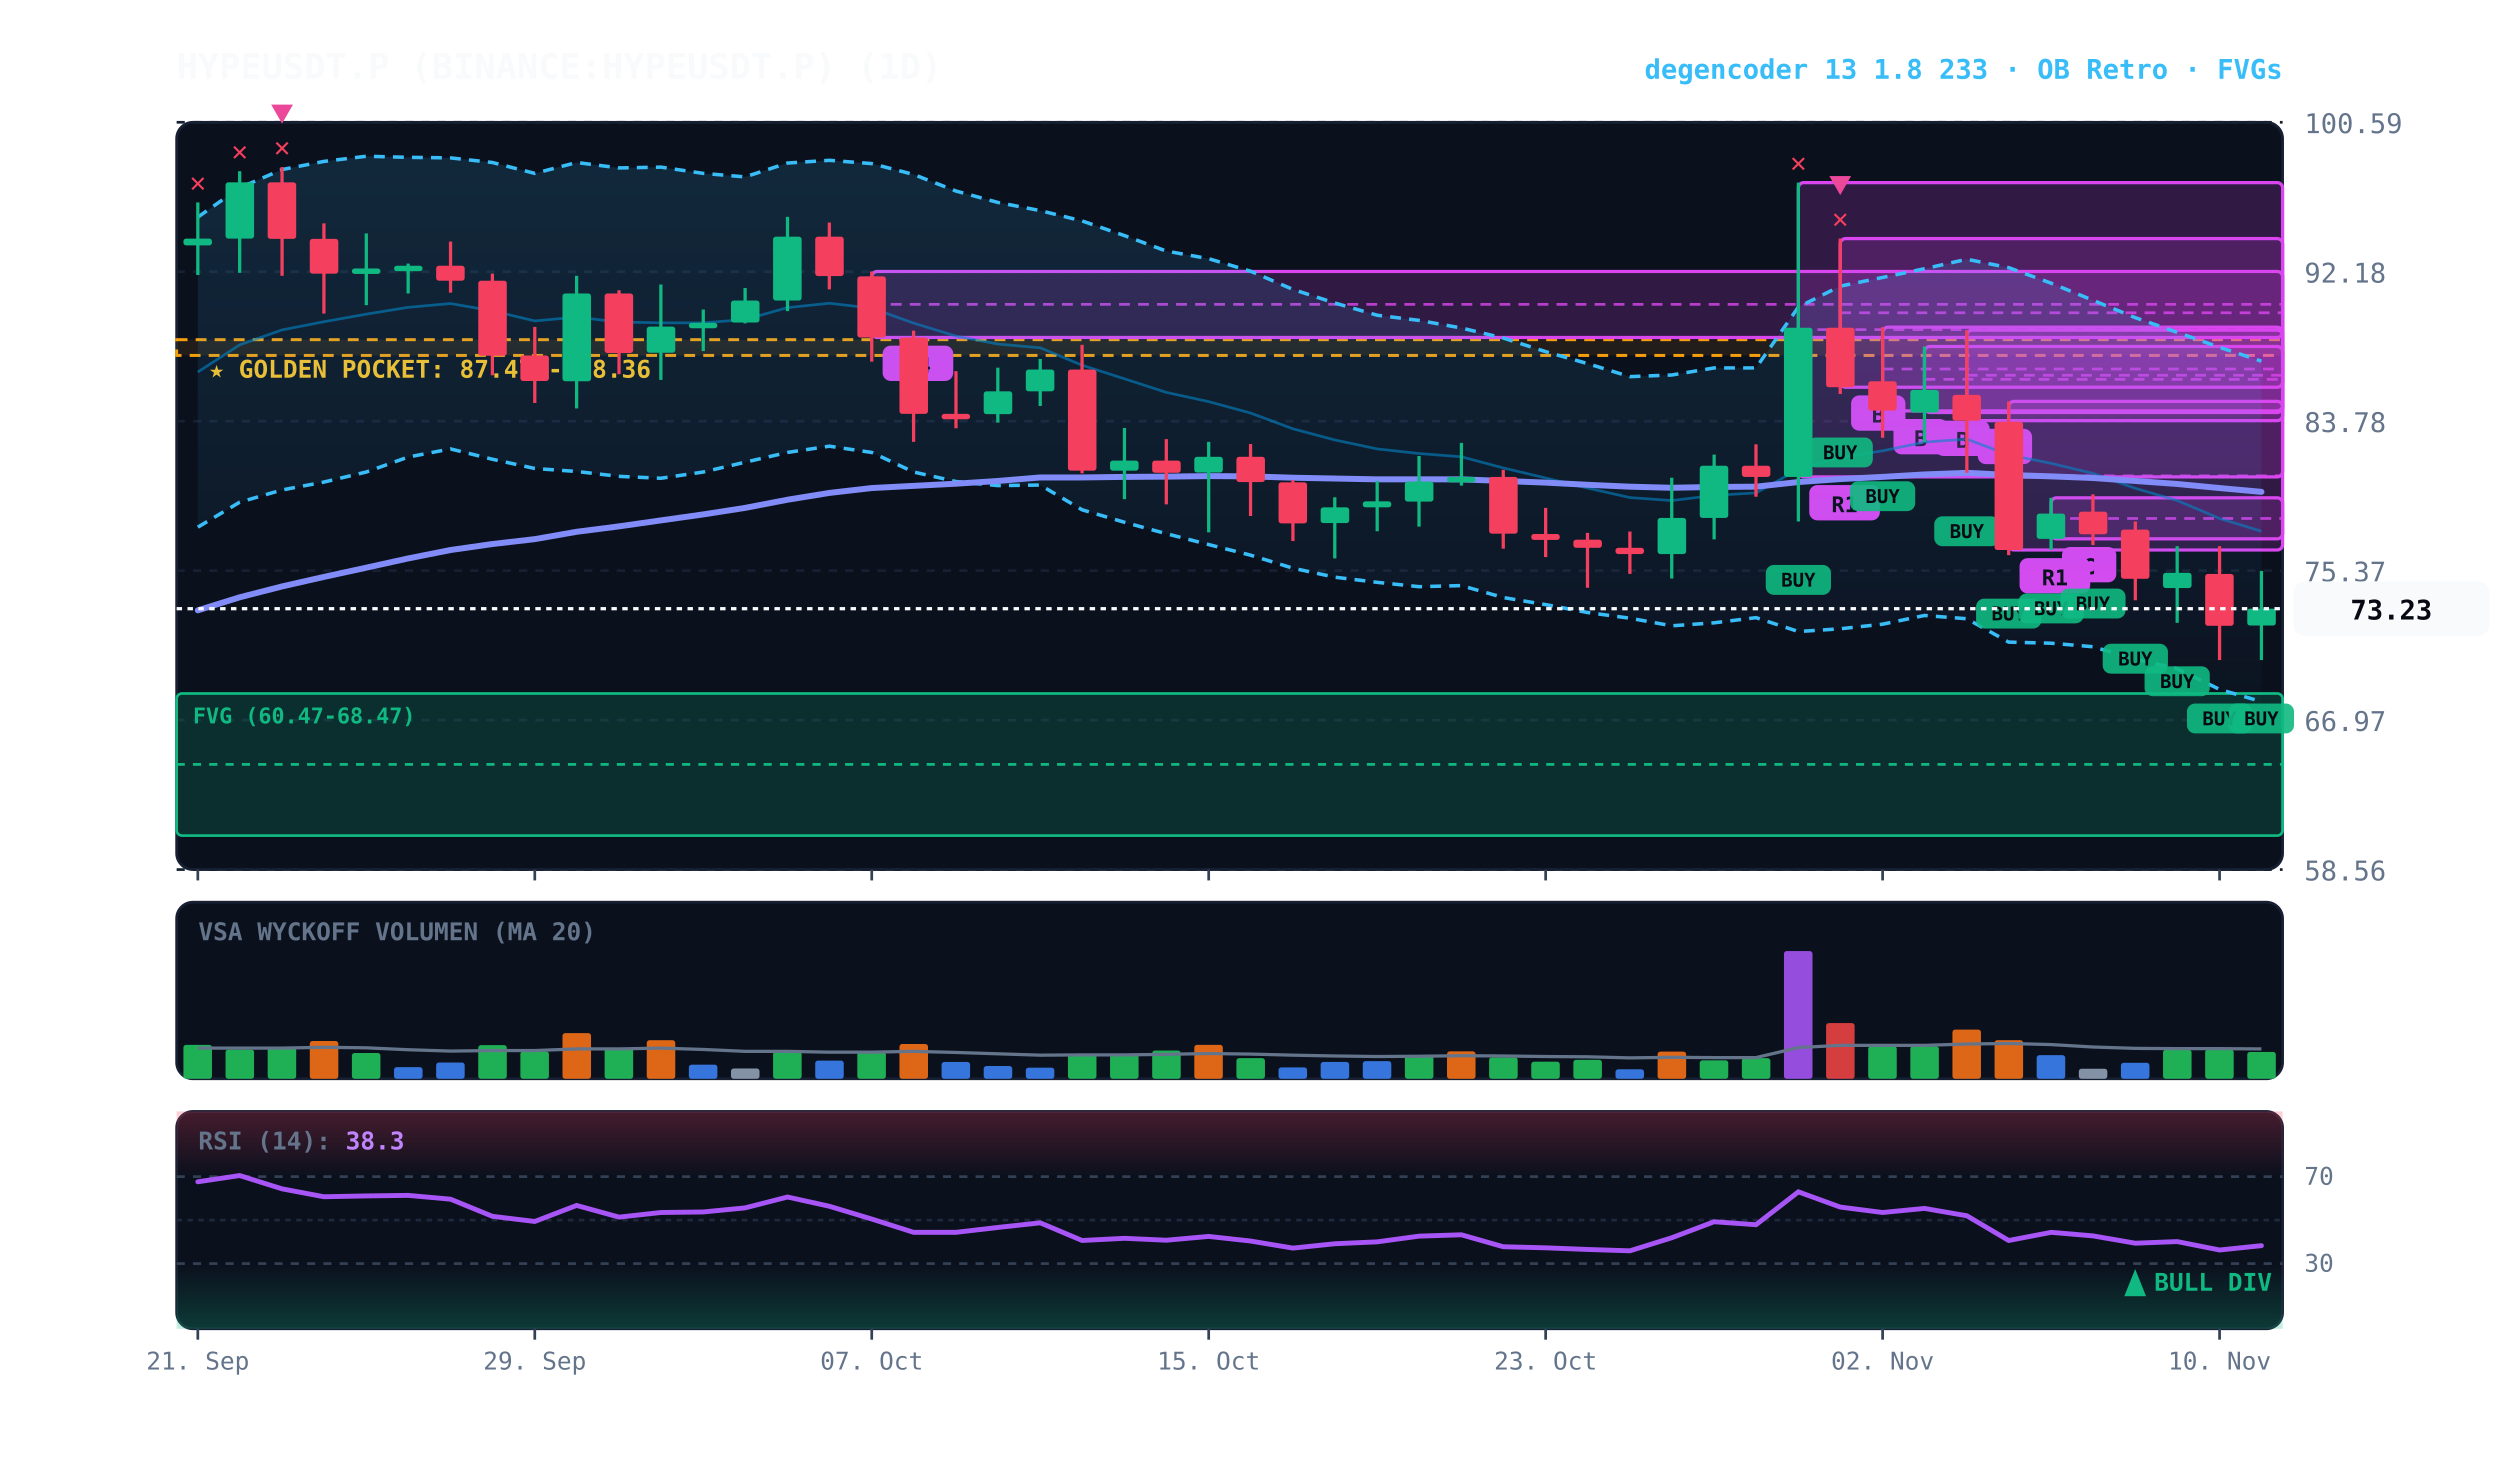
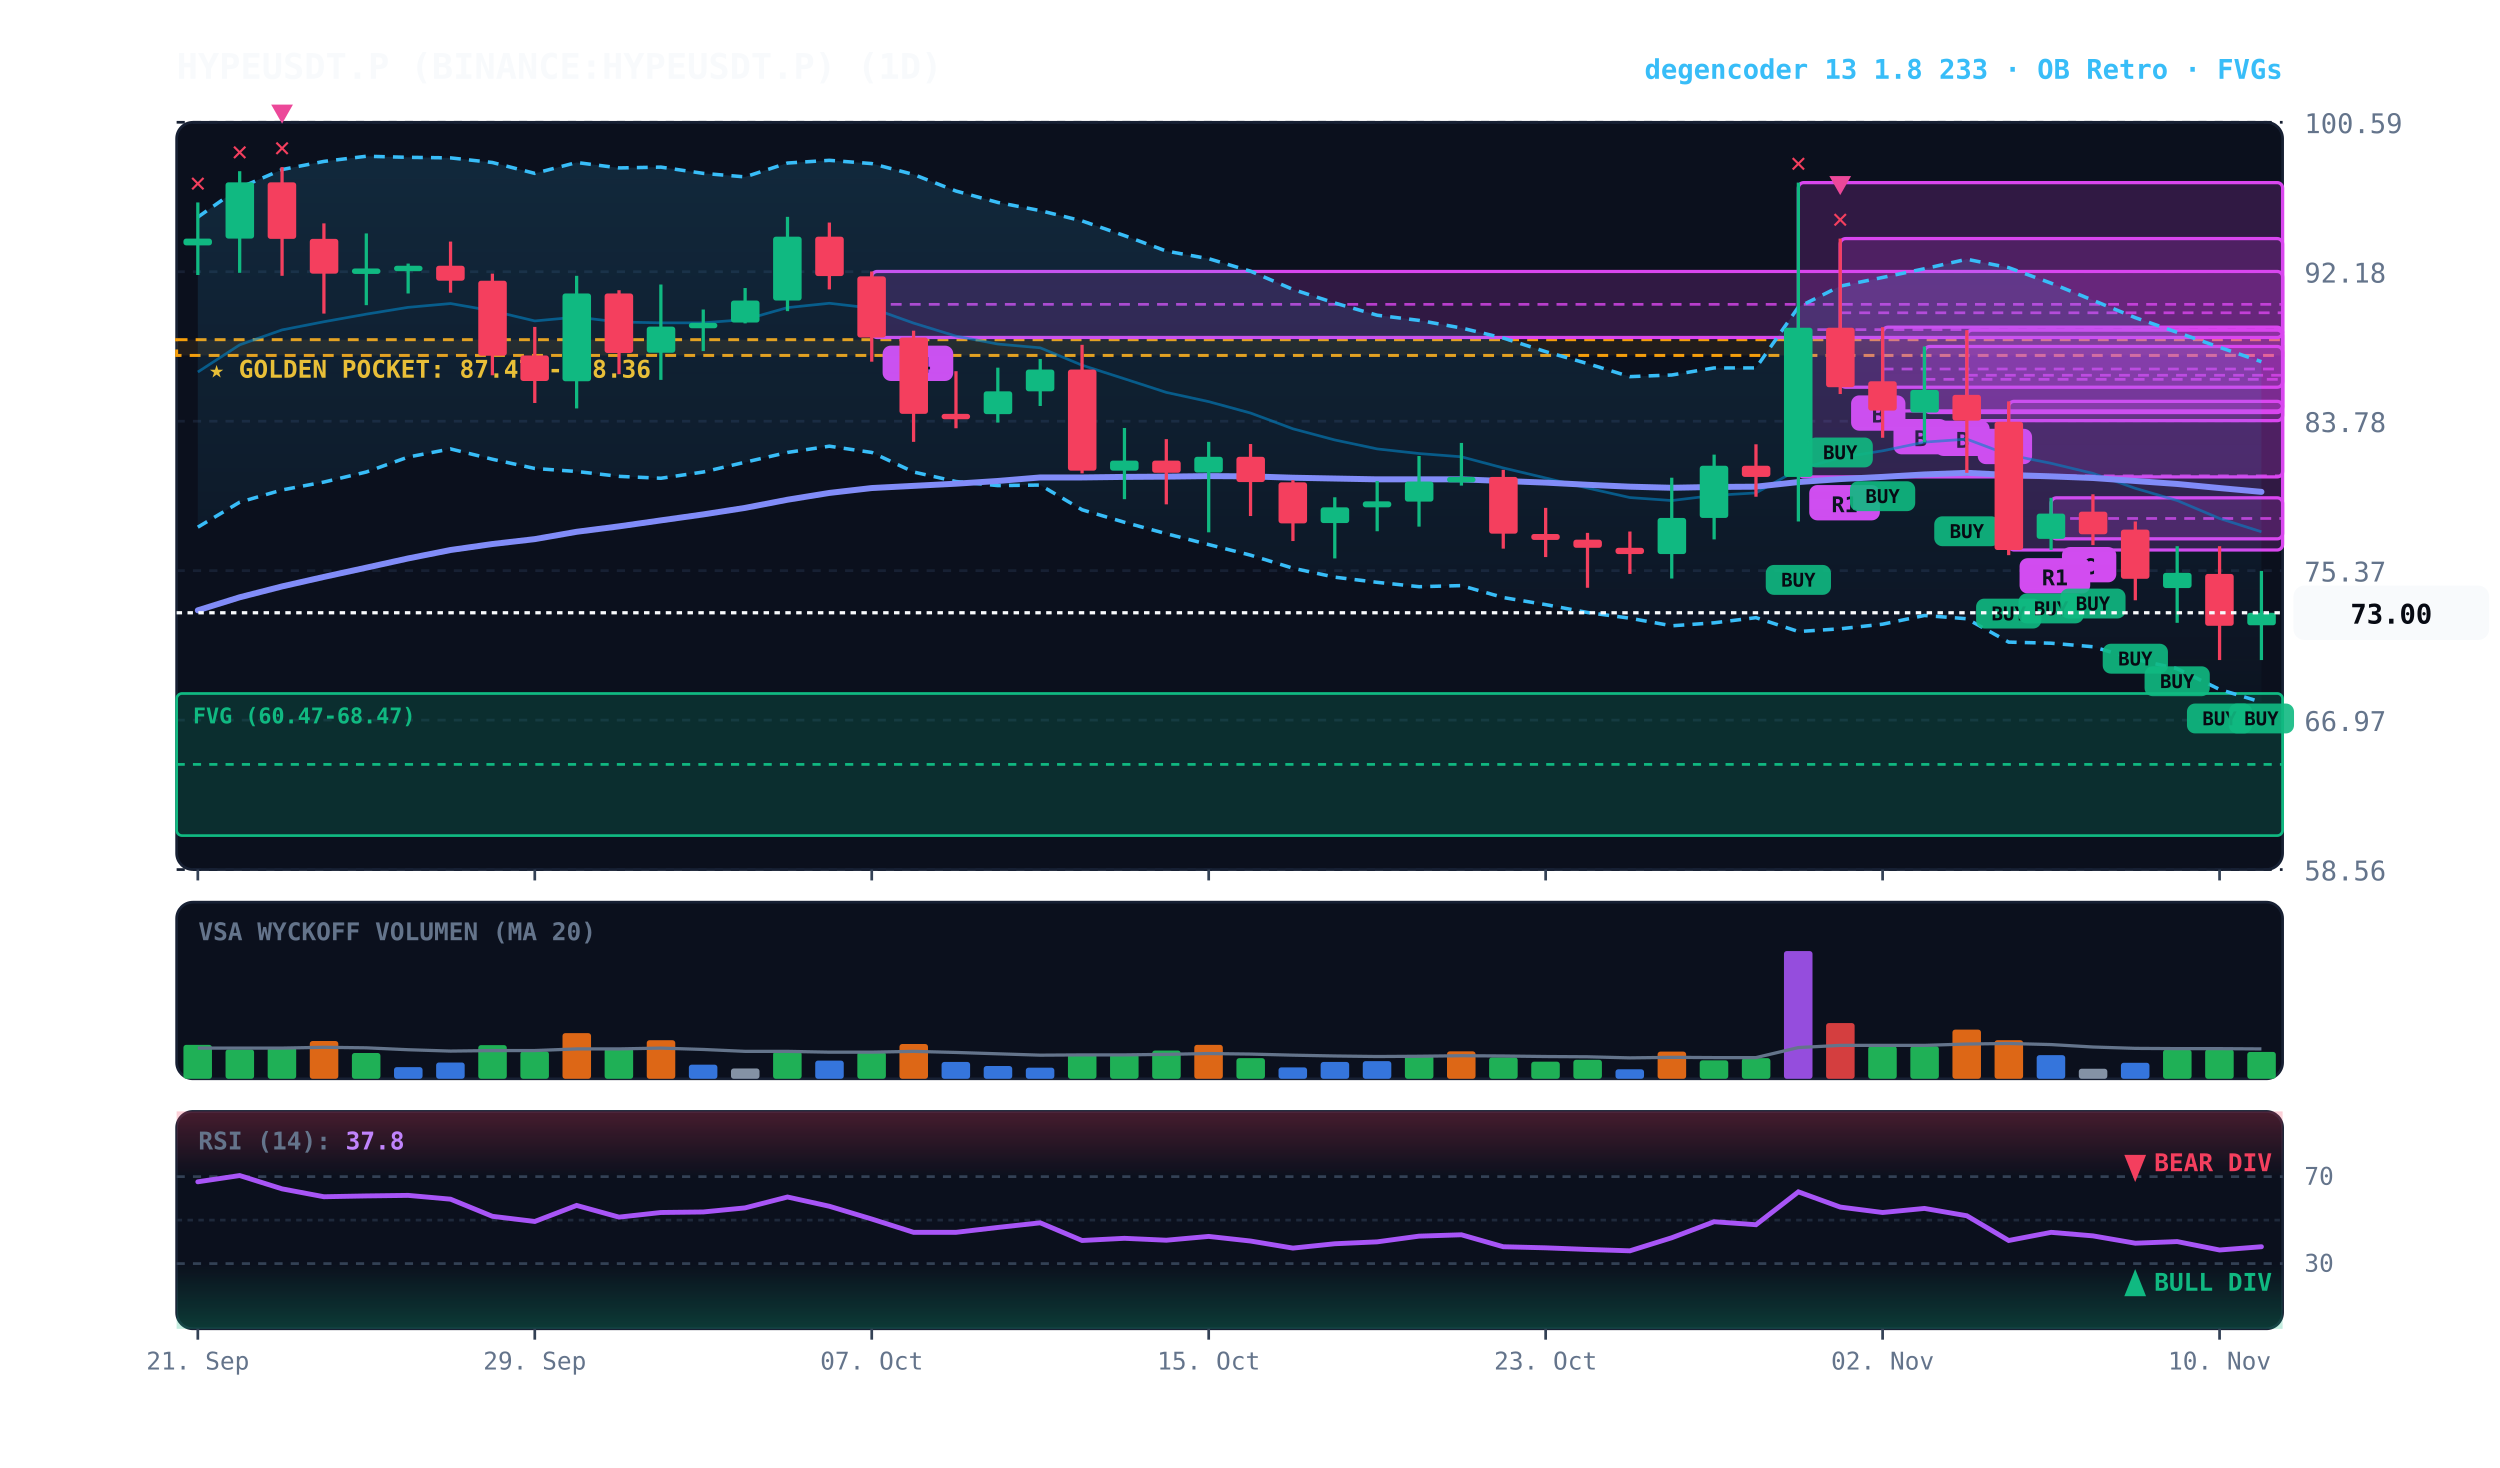
<svg xmlns="http://www.w3.org/2000/svg" viewBox="0 0 920 540" width="100%" height="100%" style="background:#070a13; font-family:'JetBrains Mono', monospace;">
  <defs>
    <linearGradient id="cloud-grad" x1="0%" y1="0%" x2="0%" y2="100%">
      <stop offset="0%" stop-color="#38bdf8" stop-opacity="0.14" />
      <stop offset="100%" stop-color="#38bdf8" stop-opacity="0.02" />
    </linearGradient>
    <linearGradient id="rsi-overbought" x1="0%" y1="0%" x2="0%" y2="100%">
      <stop offset="0%" stop-color="#f43f5e" stop-opacity="0.25" />
      <stop offset="100%" stop-color="#f43f5e" stop-opacity="0.0" />
    </linearGradient>
    <linearGradient id="rsi-oversold" x1="0%" y1="0%" x2="0%" y2="100%">
      <stop offset="0%" stop-color="#10b981" stop-opacity="0.0" />
      <stop offset="100%" stop-color="#10b981" stop-opacity="0.25" />
    </linearGradient>
  </defs>
  <rect x="65" y="45" width="775" height="275" fill="#0b101d" rx="6" stroke="#172033" stroke-width="1" />
  <rect x="65" y="332" width="775" height="65" fill="#0b101d" rx="6" stroke="#172033" stroke-width="1" />
  <rect x="65" y="409" width="775" height="80" fill="#0b101d" rx="6" stroke="#172033" stroke-width="1" />
  <line x1="65" y1="320.0" x2="840" y2="320.0" stroke="#172033" stroke-dasharray="3,3" stroke-width="1" />
  <text x="848" y="324.0" fill="#64748b" font-size="10" text-anchor="start">58.56</text>
  <line x1="65" y1="265.0" x2="840" y2="265.0" stroke="#172033" stroke-dasharray="3,3" stroke-width="1" />
  <text x="848" y="269.0" fill="#64748b" font-size="10" text-anchor="start">66.97</text>
  <line x1="65" y1="210.0" x2="840" y2="210.0" stroke="#172033" stroke-dasharray="3,3" stroke-width="1" />
  <text x="848" y="214.0" fill="#64748b" font-size="10" text-anchor="start">75.37</text>
  <line x1="65" y1="155.0" x2="840" y2="155.0" stroke="#172033" stroke-dasharray="3,3" stroke-width="1" />
  <text x="848" y="159.0" fill="#64748b" font-size="10" text-anchor="start">83.78</text>
  <line x1="65" y1="100.0" x2="840" y2="100.0" stroke="#172033" stroke-dasharray="3,3" stroke-width="1" />
  <text x="848" y="104.0" fill="#64748b" font-size="10" text-anchor="start">92.18</text>
  <line x1="65" y1="45.0" x2="840" y2="45.0" stroke="#172033" stroke-dasharray="3,3" stroke-width="1" />
  <text x="848" y="49.0" fill="#64748b" font-size="10" text-anchor="start">100.59</text>
  <rect x="65" y="125.0" width="775" height="5.8" fill="rgba(245, 158, 11, 0.10)" stroke="#f59e0b" stroke-dasharray="4,3" stroke-width="1.1" />
  <text x="77" y="139.0" fill="#fbbf24" font-size="9" font-weight="bold">★ GOLDEN POCKET: 87.47 - 88.36</text>
  <rect x="65.0" y="255.2" width="775.0" height="52.3" fill="rgba(16, 185, 129, 0.18)" stroke="#10b981" stroke-width="1" rx="2" />
  <line x1="65.0" y1="281.3" x2="840" y2="281.3" stroke="#10b981" stroke-dasharray="3,3" stroke-width="1" />
  <text x="71.0" y="266.2" fill="#10b981" font-size="8" font-weight="bold">FVG (60.47-68.47)</text>
  <rect x="754.8" y="183.2" width="85.2" height="15.1" fill="rgba(217, 70, 239, 0.18)" stroke="#d946ef" stroke-width="1.2" rx="2" />
  <line x1="754.8" y1="190.8" x2="840" y2="190.8" stroke="#d946ef" stroke-dasharray="4,3" stroke-width="1.0" opacity="0.8" />
  <rect x="758.8" y="201.3" width="20" height="13" fill="#d946ef" rx="3" />
  <text x="768.8" y="211.3" fill="#070a13" font-size="8" font-weight="bold" text-anchor="middle">C</text>
  <rect x="739.2" y="147.7" width="100.8" height="54.7" fill="rgba(217, 70, 239, 0.18)" stroke="#d946ef" stroke-width="1.2" rx="2" />
  <line x1="739.2" y1="175.1" x2="840" y2="175.1" stroke="#d946ef" stroke-dasharray="4,3" stroke-width="1.0" opacity="0.8" />
  <rect x="743.2" y="205.4" width="26" height="13" fill="#d946ef" rx="3" />
  <text x="756.2" y="215.4" fill="#070a13" font-size="8" font-weight="bold" text-anchor="middle">R1</text>
  <rect x="723.8" y="121.5" width="116.2" height="33.3" fill="rgba(217, 70, 239, 0.18)" stroke="#d946ef" stroke-width="1.2" rx="2" />
  <line x1="723.8" y1="138.1" x2="840" y2="138.1" stroke="#d946ef" stroke-dasharray="4,3" stroke-width="1.0" opacity="0.8" />
  <rect x="727.8" y="157.8" width="20" height="13" fill="#d946ef" rx="3" />
  <text x="737.8" y="167.8" fill="#070a13" font-size="8" font-weight="bold" text-anchor="middle">A</text>
  <rect x="708.2" y="127.5" width="131.8" height="24.3" fill="rgba(217, 70, 239, 0.18)" stroke="#d946ef" stroke-width="1.2" rx="2" />
  <line x1="708.2" y1="139.6" x2="840" y2="139.6" stroke="#d946ef" stroke-dasharray="4,3" stroke-width="1.0" opacity="0.8" />
  <rect x="712.2" y="154.8" width="20" height="13" fill="#d946ef" rx="3" />
  <text x="722.2" y="164.8" fill="#070a13" font-size="8" font-weight="bold" text-anchor="middle">B</text>
  <rect x="692.8" y="120.4" width="147.2" height="30.8" fill="rgba(217, 70, 239, 0.18)" stroke="#d946ef" stroke-width="1.2" rx="2" />
  <line x1="692.8" y1="135.8" x2="840" y2="135.8" stroke="#d946ef" stroke-dasharray="4,3" stroke-width="1.0" opacity="0.8" />
  <rect x="696.8" y="154.2" width="20" height="13" fill="#d946ef" rx="3" />
  <text x="706.8" y="164.2" fill="#070a13" font-size="8" font-weight="bold" text-anchor="middle">B</text>
  <rect x="677.2" y="87.8" width="162.8" height="54.7" fill="rgba(217, 70, 239, 0.18)" stroke="#d946ef" stroke-width="1.2" rx="2" />
  <line x1="677.2" y1="115.1" x2="840" y2="115.1" stroke="#d946ef" stroke-dasharray="4,3" stroke-width="1.0" opacity="0.8" />
  <rect x="681.2" y="145.5" width="20" height="13" fill="#d946ef" rx="3" />
  <text x="691.2" y="155.5" fill="#070a13" font-size="8" font-weight="bold" text-anchor="middle">B</text>
  <rect x="661.8" y="67.2" width="178.2" height="108.3" fill="rgba(217, 70, 239, 0.18)" stroke="#d946ef" stroke-width="1.2" rx="2" />
  <line x1="661.8" y1="121.3" x2="840" y2="121.3" stroke="#d946ef" stroke-dasharray="4,3" stroke-width="1.0" opacity="0.8" />
  <rect x="665.8" y="178.5" width="26" height="13" fill="#d946ef" rx="3" />
  <text x="678.8" y="188.5" fill="#070a13" font-size="8" font-weight="bold" text-anchor="middle">R1</text>
  <rect x="320.8" y="99.9" width="519.2" height="24.3" fill="rgba(217, 70, 239, 0.18)" stroke="#d946ef" stroke-width="1.2" rx="2" />
  <line x1="320.8" y1="112.0" x2="840" y2="112.0" stroke="#d946ef" stroke-dasharray="4,3" stroke-width="1.0" opacity="0.8" />
  <rect x="324.8" y="127.2" width="26" height="13" fill="#d946ef" rx="3" />
  <text x="337.8" y="137.2" fill="#070a13" font-size="8" font-weight="bold" text-anchor="middle">R4</text>
-   <polygon points="72.8,79.9 88.2,69.1 103.8,62.4 119.2,59.4 134.8,57.5 150.2,57.9 165.8,58.1 181.2,59.8 196.8,63.8 212.2,59.8 227.8,61.8 243.2,61.5 258.8,63.8 274.2,65.1 289.8,60.0 305.2,59.0 320.8,60.2 336.2,64.2 351.8,70.3 367.2,74.5 382.8,77.5 398.2,81.3 413.8,86.7 429.2,92.4 444.8,95.2 460.2,99.8 475.8,106.5 491.2,111.5 506.8,116.0 522.2,117.9 537.8,120.7 553.2,124.4 568.8,129.4 584.2,133.8 599.8,138.6 615.2,138.0 630.8,135.4 646.2,135.4 661.8,113.0 677.2,105.3 692.8,102.1 708.2,98.9 723.8,95.4 739.2,98.5 754.8,104.2 770.2,110.5 785.8,116.9 801.2,122.3 816.8,127.8 832.2,132.9 832.2,258.2 816.8,253.7 801.2,246.1 785.8,242.6 770.2,238.0 754.8,236.7 739.2,236.3 723.8,227.7 708.2,226.5 692.8,229.7 677.2,231.4 661.8,232.4 646.2,227.3 630.8,229.2 615.2,230.3 599.8,227.5 584.2,225.4 568.8,222.5 553.2,219.9 537.8,215.5 522.2,215.9 506.8,214.3 491.2,212.4 475.8,209.1 460.2,204.3 444.8,200.4 429.2,196.4 413.8,192.2 398.2,187.6 382.8,178.5 367.2,178.7 351.8,177.2 336.2,173.7 320.8,166.5 305.2,164.2 289.8,166.5 274.2,170.1 258.8,173.7 243.2,176.0 227.8,175.3 212.2,173.5 196.8,172.4 181.2,169.0 165.8,165.2 150.2,168.2 134.8,173.7 119.2,177.4 103.8,180.3 88.2,184.8 72.8,194.0" fill="url(#cloud-grad)" />
-   <polyline points="72.8,79.9 88.2,69.1 103.8,62.4 119.2,59.4 134.8,57.5 150.2,57.9 165.8,58.1 181.2,59.8 196.8,63.8 212.2,59.8 227.8,61.8 243.2,61.5 258.8,63.8 274.2,65.1 289.8,60.0 305.2,59.0 320.8,60.2 336.2,64.2 351.8,70.3 367.2,74.5 382.8,77.5 398.2,81.3 413.8,86.7 429.2,92.4 444.8,95.2 460.2,99.8 475.8,106.5 491.2,111.5 506.8,116.0 522.2,117.9 537.8,120.7 553.2,124.4 568.8,129.4 584.2,133.8 599.8,138.6 615.2,138.0 630.8,135.4 646.2,135.4 661.8,113.0 677.2,105.3 692.8,102.1 708.2,98.9 723.8,95.4 739.2,98.5 754.8,104.2 770.2,110.5 785.8,116.9 801.2,122.3 816.8,127.8 832.2,132.9" fill="none" stroke="#38bdf8" stroke-width="1.3" stroke-dasharray="4,3" />
-   <polyline points="72.8,194.0 88.2,184.8 103.8,180.3 119.2,177.4 134.8,173.7 150.2,168.2 165.8,165.2 181.2,169.0 196.8,172.4 212.2,173.5 227.8,175.3 243.2,176.0 258.8,173.7 274.2,170.1 289.8,166.5 305.2,164.2 320.8,166.5 336.2,173.7 351.8,177.2 367.2,178.7 382.8,178.5 398.2,187.6 413.8,192.2 429.2,196.4 444.8,200.4 460.2,204.3 475.8,209.1 491.2,212.4 506.8,214.3 522.2,215.9 537.8,215.5 553.2,219.9 568.8,222.5 584.2,225.4 599.8,227.5 615.2,230.3 630.8,229.2 646.2,227.3 661.8,232.4 677.2,231.4 692.8,229.7 708.2,226.5 723.8,227.7 739.2,236.3 754.8,236.7 770.2,238.0 785.8,242.6 801.2,246.1 816.8,253.7 832.2,258.2" fill="none" stroke="#38bdf8" stroke-width="1.3" stroke-dasharray="4,3" />
-   <polyline points="72.8,136.9 88.2,126.9 103.8,121.4 119.2,118.4 134.8,115.6 150.2,113.1 165.8,111.7 181.2,114.4 196.8,118.1 212.2,116.7 227.8,118.5 243.2,118.8 258.8,118.8 274.2,117.6 289.8,113.2 305.2,111.6 320.8,113.4 336.2,118.9 351.8,123.7 367.2,126.6 382.8,128.0 398.2,134.4 413.8,139.4 429.2,144.4 444.8,147.8 460.2,152.0 475.8,157.8 491.2,161.9 506.8,165.2 522.2,166.9 537.8,168.1 553.2,172.2 568.8,175.9 584.2,179.6 599.8,183.1 615.2,184.2 630.8,182.3 646.2,181.4 661.8,172.7 677.2,168.4 692.8,165.9 708.2,162.7 723.8,161.6 739.2,167.4 754.8,170.5 770.2,174.2 785.8,179.7 801.2,184.2 816.8,190.8 832.2,195.5" fill="none" stroke="#0284c7" stroke-width="1.0" stroke-opacity="0.6" />
+   <polygon points="72.8,79.9 88.2,69.1 103.8,62.4 119.2,59.4 134.8,57.5 150.2,57.9 165.8,58.1 181.2,59.8 196.8,63.8 212.2,59.8 227.8,61.8 243.2,61.5 258.8,63.8 274.2,65.1 289.8,60.0 305.2,59.0 320.8,60.2 336.2,64.2 351.8,70.3 367.2,74.5 382.8,77.5 398.2,81.3 413.8,86.7 429.2,92.4 444.8,95.2 460.2,99.8 475.8,106.5 491.2,111.5 506.8,116.0 522.2,117.9 537.8,120.7 553.2,124.4 568.8,129.4 584.2,133.8 599.8,138.6 615.2,138.0 630.8,135.4 646.2,135.4 661.8,113.0 677.2,105.3 692.8,102.1 708.2,98.9 723.8,95.4 739.2,98.5 754.8,104.2 770.2,110.5 785.8,116.9 801.2,122.3 816.8,127.8 832.2,133.1 832.2,258.4 816.8,253.7 801.2,246.1 785.8,242.6 770.2,238.0 754.8,236.7 739.2,236.3 723.8,227.7 708.2,226.5 692.8,229.7 677.2,231.4 661.8,232.4 646.2,227.3 630.8,229.2 615.2,230.3 599.8,227.5 584.2,225.4 568.8,222.5 553.2,219.9 537.8,215.5 522.2,215.9 506.8,214.3 491.2,212.4 475.8,209.1 460.2,204.3 444.8,200.4 429.2,196.4 413.8,192.2 398.2,187.6 382.8,178.5 367.2,178.7 351.8,177.2 336.2,173.7 320.8,166.5 305.2,164.2 289.8,166.5 274.2,170.1 258.8,173.7 243.2,176.0 227.8,175.3 212.2,173.5 196.8,172.4 181.2,169.0 165.8,165.2 150.2,168.2 134.8,173.7 119.2,177.4 103.8,180.3 88.2,184.8 72.8,194.0" fill="url(#cloud-grad)" />
+   <polyline points="72.8,79.9 88.2,69.1 103.8,62.4 119.2,59.4 134.8,57.5 150.2,57.9 165.8,58.1 181.2,59.8 196.8,63.8 212.2,59.8 227.8,61.8 243.2,61.5 258.8,63.8 274.2,65.1 289.8,60.0 305.2,59.0 320.8,60.2 336.2,64.2 351.8,70.3 367.2,74.5 382.8,77.5 398.2,81.3 413.8,86.7 429.2,92.4 444.8,95.2 460.2,99.8 475.8,106.5 491.2,111.5 506.8,116.0 522.2,117.9 537.8,120.7 553.2,124.4 568.8,129.4 584.2,133.8 599.8,138.6 615.2,138.0 630.8,135.4 646.2,135.4 661.8,113.0 677.2,105.3 692.8,102.1 708.2,98.9 723.8,95.4 739.2,98.5 754.8,104.2 770.2,110.5 785.8,116.9 801.2,122.3 816.8,127.8 832.2,133.1" fill="none" stroke="#38bdf8" stroke-width="1.3" stroke-dasharray="4,3" />
+   <polyline points="72.8,194.0 88.2,184.8 103.8,180.3 119.2,177.4 134.8,173.7 150.2,168.2 165.8,165.2 181.2,169.0 196.8,172.4 212.2,173.5 227.8,175.3 243.2,176.0 258.8,173.7 274.2,170.1 289.8,166.5 305.2,164.2 320.8,166.5 336.2,173.7 351.8,177.2 367.2,178.7 382.8,178.5 398.2,187.6 413.8,192.2 429.2,196.4 444.8,200.4 460.2,204.3 475.8,209.1 491.2,212.4 506.8,214.3 522.2,215.9 537.8,215.5 553.2,219.9 568.8,222.5 584.2,225.4 599.8,227.5 615.2,230.3 630.8,229.2 646.2,227.3 661.8,232.4 677.2,231.4 692.8,229.7 708.2,226.5 723.8,227.7 739.2,236.3 754.8,236.7 770.2,238.0 785.8,242.6 801.2,246.1 816.8,253.7 832.2,258.4" fill="none" stroke="#38bdf8" stroke-width="1.3" stroke-dasharray="4,3" />
+   <polyline points="72.8,136.9 88.2,126.9 103.8,121.4 119.2,118.4 134.8,115.6 150.2,113.1 165.8,111.7 181.2,114.4 196.8,118.1 212.2,116.7 227.8,118.5 243.2,118.8 258.8,118.8 274.2,117.6 289.8,113.2 305.2,111.6 320.8,113.4 336.2,118.9 351.8,123.7 367.2,126.6 382.8,128.0 398.2,134.4 413.8,139.4 429.2,144.4 444.8,147.8 460.2,152.0 475.8,157.8 491.2,161.9 506.8,165.2 522.2,166.9 537.8,168.1 553.2,172.2 568.8,175.9 584.2,179.6 599.8,183.1 615.2,184.2 630.8,182.3 646.2,181.4 661.8,172.7 677.2,168.4 692.8,165.9 708.2,162.7 723.8,161.6 739.2,167.4 754.8,170.5 770.2,174.2 785.8,179.7 801.2,184.2 816.8,190.8 832.2,195.7" fill="none" stroke="#0284c7" stroke-width="1.0" stroke-opacity="0.6" />
  <polyline points="72.8,224.6 88.2,219.8 103.8,215.8 119.2,212.3 134.8,208.9 150.2,205.5 165.8,202.4 181.2,200.2 196.8,198.4 212.2,195.7 227.8,193.7 243.2,191.5 258.8,189.3 274.2,186.9 289.8,183.9 305.2,181.4 320.8,179.6 336.2,178.8 351.8,178.0 367.2,177.0 382.8,175.7 398.2,175.7 413.8,175.5 429.2,175.4 444.8,175.2 460.2,175.3 475.8,175.8 491.2,176.1 506.8,176.4 522.2,176.4 537.8,176.4 553.2,177.0 568.8,177.6 584.2,178.4 599.8,179.1 615.2,179.5 630.8,179.2 646.2,179.1 661.8,177.4 677.2,176.3 692.8,175.5 708.2,174.6 723.8,174.0 739.2,174.8 754.8,175.3 770.2,175.9 785.8,177.0 801.2,178.1 816.8,179.6 832.2,181.0" fill="none" stroke="#818cf8" stroke-width="2.2" stroke-linecap="round" />
  <line x1="72.8" y1="74.5" x2="72.8" y2="101.2" stroke="#10b981" stroke-width="1.2" />
  <rect x="67.5" y="87.8" width="10.5" height="2.5" fill="#10b981" rx="1" />
  <text x="72.8" y="70.5" fill="#f43f5e" font-size="10" font-weight="bold" text-anchor="middle">✕</text>
  <line x1="88.2" y1="63.0" x2="88.2" y2="100.4" stroke="#10b981" stroke-width="1.2" />
  <rect x="83.0" y="67.1" width="10.5" height="20.7" fill="#10b981" rx="1" />
  <text x="88.2" y="59.0" fill="#f43f5e" font-size="10" font-weight="bold" text-anchor="middle">✕</text>
  <line x1="103.8" y1="61.5" x2="103.8" y2="101.5" stroke="#f43f5e" stroke-width="1.2" />
  <rect x="98.5" y="67.1" width="10.5" height="20.8" fill="#f43f5e" rx="1" />
  <text x="103.8" y="57.5" fill="#f43f5e" font-size="10" font-weight="bold" text-anchor="middle">✕</text>
  <polygon points="103.8,45.5 99.8,38.5 107.8,38.5" fill="#ec4899" />
  <line x1="119.2" y1="82.2" x2="119.2" y2="115.4" stroke="#f43f5e" stroke-width="1.2" />
  <rect x="114.0" y="87.9" width="10.5" height="12.8" fill="#f43f5e" rx="1" />
  <line x1="134.8" y1="85.9" x2="134.8" y2="112.3" stroke="#10b981" stroke-width="1.2" />
  <rect x="129.5" y="98.8" width="10.5" height="2.0" fill="#10b981" rx="1" />
  <line x1="150.2" y1="97.0" x2="150.2" y2="108.0" stroke="#10b981" stroke-width="1.2" />
  <rect x="145.0" y="97.8" width="10.5" height="2.0" fill="#10b981" rx="1" />
  <line x1="165.8" y1="88.9" x2="165.8" y2="107.7" stroke="#f43f5e" stroke-width="1.2" />
  <rect x="160.5" y="97.8" width="10.5" height="5.5" fill="#f43f5e" rx="1" />
  <line x1="181.2" y1="100.7" x2="181.2" y2="138.1" stroke="#f43f5e" stroke-width="1.2" />
  <rect x="176.0" y="103.3" width="10.5" height="27.6" fill="#f43f5e" rx="1" />
  <line x1="196.8" y1="120.3" x2="196.8" y2="148.3" stroke="#f43f5e" stroke-width="1.2" />
  <rect x="191.5" y="130.8" width="10.5" height="9.4" fill="#f43f5e" rx="1" />
  <line x1="212.2" y1="101.5" x2="212.2" y2="150.3" stroke="#10b981" stroke-width="1.2" />
  <rect x="207.0" y="108.0" width="10.5" height="32.3" fill="#10b981" rx="1" />
  <line x1="227.8" y1="106.8" x2="227.8" y2="137.7" stroke="#f43f5e" stroke-width="1.2" />
  <rect x="222.5" y="108.0" width="10.5" height="21.9" fill="#f43f5e" rx="1" />
  <line x1="243.2" y1="104.7" x2="243.2" y2="139.8" stroke="#10b981" stroke-width="1.2" />
  <rect x="238.0" y="120.2" width="10.5" height="9.6" fill="#10b981" rx="1" />
  <line x1="258.8" y1="113.9" x2="258.8" y2="129.2" stroke="#10b981" stroke-width="1.2" />
  <rect x="253.5" y="118.8" width="10.5" height="2.0" fill="#10b981" rx="1" />
  <line x1="274.2" y1="106.0" x2="274.2" y2="119.0" stroke="#10b981" stroke-width="1.2" />
  <rect x="269.0" y="110.6" width="10.5" height="8.1" fill="#10b981" rx="1" />
  <line x1="289.8" y1="79.8" x2="289.8" y2="114.5" stroke="#10b981" stroke-width="1.2" />
  <rect x="284.5" y="87.1" width="10.5" height="23.5" fill="#10b981" rx="1" />
  <line x1="305.2" y1="81.9" x2="305.2" y2="106.5" stroke="#f43f5e" stroke-width="1.2" />
  <rect x="300.0" y="87.1" width="10.5" height="14.5" fill="#f43f5e" rx="1" />
  <line x1="320.8" y1="99.9" x2="320.8" y2="133.1" stroke="#f43f5e" stroke-width="1.2" />
  <rect x="315.5" y="101.7" width="10.5" height="22.5" fill="#f43f5e" rx="1" />
  <line x1="336.2" y1="121.7" x2="336.2" y2="162.6" stroke="#f43f5e" stroke-width="1.2" />
  <rect x="331.0" y="124.2" width="10.5" height="28.1" fill="#f43f5e" rx="1" />
  <line x1="351.8" y1="136.6" x2="351.8" y2="157.6" stroke="#f43f5e" stroke-width="1.2" />
  <rect x="346.5" y="152.3" width="10.5" height="2.0" fill="#f43f5e" rx="1" />
  <line x1="367.2" y1="135.3" x2="367.2" y2="155.5" stroke="#10b981" stroke-width="1.2" />
  <rect x="362.0" y="144.0" width="10.5" height="8.4" fill="#10b981" rx="1" />
  <line x1="382.8" y1="132.1" x2="382.8" y2="149.4" stroke="#10b981" stroke-width="1.2" />
  <rect x="377.5" y="136.0" width="10.5" height="8.0" fill="#10b981" rx="1" />
  <line x1="398.2" y1="126.9" x2="398.2" y2="174.2" stroke="#f43f5e" stroke-width="1.2" />
  <rect x="393.0" y="136.0" width="10.5" height="37.2" fill="#f43f5e" rx="1" />
  <line x1="413.8" y1="157.5" x2="413.8" y2="183.7" stroke="#10b981" stroke-width="1.2" />
  <rect x="408.5" y="169.5" width="10.5" height="3.7" fill="#10b981" rx="1" />
  <line x1="429.2" y1="161.6" x2="429.2" y2="185.6" stroke="#f43f5e" stroke-width="1.2" />
  <rect x="424.0" y="169.5" width="10.5" height="4.5" fill="#f43f5e" rx="1" />
  <line x1="444.8" y1="162.6" x2="444.8" y2="195.9" stroke="#10b981" stroke-width="1.2" />
  <rect x="439.5" y="168.1" width="10.5" height="5.8" fill="#10b981" rx="1" />
  <line x1="460.2" y1="163.4" x2="460.2" y2="189.9" stroke="#f43f5e" stroke-width="1.2" />
  <rect x="455.0" y="168.1" width="10.5" height="9.3" fill="#f43f5e" rx="1" />
  <line x1="475.8" y1="176.7" x2="475.8" y2="199.1" stroke="#f43f5e" stroke-width="1.2" />
  <rect x="470.5" y="177.5" width="10.5" height="15.1" fill="#f43f5e" rx="1" />
  <line x1="491.2" y1="183.0" x2="491.2" y2="205.5" stroke="#10b981" stroke-width="1.2" />
  <rect x="486.0" y="186.7" width="10.5" height="5.8" fill="#10b981" rx="1" />
  <line x1="506.8" y1="177.0" x2="506.8" y2="195.5" stroke="#10b981" stroke-width="1.2" />
  <rect x="501.5" y="184.5" width="10.5" height="2.2" fill="#10b981" rx="1" />
  <line x1="522.2" y1="167.8" x2="522.2" y2="193.8" stroke="#10b981" stroke-width="1.2" />
  <rect x="517.0" y="177.2" width="10.5" height="7.4" fill="#10b981" rx="1" />
  <line x1="537.8" y1="163.0" x2="537.8" y2="178.7" stroke="#10b981" stroke-width="1.2" />
  <rect x="532.5" y="175.5" width="10.5" height="2.0" fill="#10b981" rx="1" />
  <line x1="553.2" y1="172.9" x2="553.2" y2="201.9" stroke="#f43f5e" stroke-width="1.2" />
  <rect x="548.0" y="175.5" width="10.5" height="20.9" fill="#f43f5e" rx="1" />
  <line x1="568.8" y1="186.9" x2="568.8" y2="205.0" stroke="#f43f5e" stroke-width="1.2" />
  <rect x="563.5" y="196.5" width="10.5" height="2.2" fill="#f43f5e" rx="1" />
  <line x1="584.2" y1="196.1" x2="584.2" y2="216.3" stroke="#f43f5e" stroke-width="1.2" />
  <rect x="579.0" y="198.6" width="10.5" height="3.0" fill="#f43f5e" rx="1" />
  <line x1="599.8" y1="195.6" x2="599.8" y2="211.2" stroke="#f43f5e" stroke-width="1.2" />
  <rect x="594.5" y="201.6" width="10.5" height="2.3" fill="#f43f5e" rx="1" />
  <line x1="615.2" y1="175.8" x2="615.2" y2="212.9" stroke="#10b981" stroke-width="1.2" />
  <rect x="610.0" y="190.6" width="10.5" height="13.3" fill="#10b981" rx="1" />
  <line x1="630.8" y1="167.3" x2="630.8" y2="198.5" stroke="#10b981" stroke-width="1.2" />
  <rect x="625.5" y="171.4" width="10.5" height="19.2" fill="#10b981" rx="1" />
  <line x1="646.2" y1="163.5" x2="646.2" y2="182.8" stroke="#f43f5e" stroke-width="1.2" />
  <rect x="641.0" y="171.4" width="10.5" height="4.1" fill="#f43f5e" rx="1" />
  <line x1="661.8" y1="67.2" x2="661.8" y2="191.9" stroke="#10b981" stroke-width="1.2" />
  <rect x="656.5" y="120.6" width="10.5" height="54.9" fill="#10b981" rx="1" />
  <rect x="649.8" y="207.9" width="24" height="11" fill="#10b981" rx="3" opacity="0.9" />
  <text x="661.8" y="215.9" fill="#070a13" font-size="7" font-weight="bold" text-anchor="middle">BUY</text>
  <text x="661.8" y="63.2" fill="#f43f5e" font-size="10" font-weight="bold" text-anchor="middle">✕</text>
  <line x1="677.2" y1="87.8" x2="677.2" y2="145.0" stroke="#f43f5e" stroke-width="1.2" />
  <rect x="672.0" y="120.6" width="10.5" height="21.9" fill="#f43f5e" rx="1" />
  <rect x="665.2" y="161.0" width="24" height="11" fill="#10b981" rx="3" opacity="0.9" />
  <text x="677.2" y="169.0" fill="#070a13" font-size="7" font-weight="bold" text-anchor="middle">BUY</text>
  <text x="677.2" y="83.8" fill="#f43f5e" font-size="10" font-weight="bold" text-anchor="middle">✕</text>
  <polygon points="677.2,71.8 673.2,64.8 681.2,64.8" fill="#ec4899" />
  <line x1="692.8" y1="120.4" x2="692.8" y2="161.1" stroke="#f43f5e" stroke-width="1.2" />
  <rect x="687.5" y="140.3" width="10.5" height="10.8" fill="#f43f5e" rx="1" />
  <rect x="680.8" y="177.1" width="24" height="11" fill="#10b981" rx="3" opacity="0.9" />
  <text x="692.8" y="185.1" fill="#070a13" font-size="7" font-weight="bold" text-anchor="middle">BUY</text>
  <line x1="708.2" y1="127.5" x2="708.2" y2="162.7" stroke="#10b981" stroke-width="1.2" />
  <rect x="703.0" y="143.5" width="10.5" height="8.3" fill="#10b981" rx="1" />
  <line x1="723.8" y1="121.5" x2="723.8" y2="174.0" stroke="#f43f5e" stroke-width="1.2" />
  <rect x="718.5" y="145.3" width="10.5" height="9.5" fill="#f43f5e" rx="1" />
  <rect x="711.8" y="190.0" width="24" height="11" fill="#10b981" rx="3" opacity="0.9" />
  <text x="723.8" y="198.0" fill="#070a13" font-size="7" font-weight="bold" text-anchor="middle">BUY</text>
  <line x1="739.2" y1="147.7" x2="739.2" y2="204.3" stroke="#f43f5e" stroke-width="1.2" />
  <rect x="734.0" y="155.2" width="10.5" height="47.2" fill="#f43f5e" rx="1" />
  <rect x="727.2" y="220.3" width="24" height="11" fill="#10b981" rx="3" opacity="0.9" />
  <text x="739.2" y="228.3" fill="#070a13" font-size="7" font-weight="bold" text-anchor="middle">BUY</text>
  <line x1="754.8" y1="183.2" x2="754.8" y2="202.4" stroke="#10b981" stroke-width="1.2" />
  <rect x="749.5" y="189.0" width="10.5" height="9.3" fill="#10b981" rx="1" />
  <rect x="742.8" y="218.4" width="24" height="11" fill="#10b981" rx="3" opacity="0.9" />
  <text x="754.8" y="226.4" fill="#070a13" font-size="7" font-weight="bold" text-anchor="middle">BUY</text>
  <line x1="770.2" y1="181.9" x2="770.2" y2="200.6" stroke="#f43f5e" stroke-width="1.2" />
  <rect x="765.0" y="188.3" width="10.5" height="8.3" fill="#f43f5e" rx="1" />
  <rect x="758.2" y="216.6" width="24" height="11" fill="#10b981" rx="3" opacity="0.9" />
  <text x="770.2" y="224.6" fill="#070a13" font-size="7" font-weight="bold" text-anchor="middle">BUY</text>
  <line x1="785.8" y1="191.9" x2="785.8" y2="220.9" stroke="#f43f5e" stroke-width="1.2" />
  <rect x="780.5" y="194.9" width="10.5" height="18.1" fill="#f43f5e" rx="1" />
  <rect x="773.8" y="236.9" width="24" height="11" fill="#10b981" rx="3" opacity="0.9" />
  <text x="785.8" y="244.9" fill="#070a13" font-size="7" font-weight="bold" text-anchor="middle">BUY</text>
  <line x1="801.2" y1="201.0" x2="801.2" y2="229.2" stroke="#10b981" stroke-width="1.2" />
  <rect x="796.0" y="210.8" width="10.5" height="5.6" fill="#10b981" rx="1" />
  <rect x="789.2" y="245.2" width="24" height="11" fill="#10b981" rx="3" opacity="0.9" />
  <text x="801.2" y="253.2" fill="#070a13" font-size="7" font-weight="bold" text-anchor="middle">BUY</text>
  <line x1="816.8" y1="201.0" x2="816.8" y2="242.9" stroke="#f43f5e" stroke-width="1.2" />
  <rect x="811.5" y="211.2" width="10.5" height="19.1" fill="#f43f5e" rx="1" />
  <rect x="804.8" y="258.9" width="24" height="11" fill="#10b981" rx="3" opacity="0.9" />
  <text x="816.8" y="266.9" fill="#070a13" font-size="7" font-weight="bold" text-anchor="middle">BUY</text>
  <line x1="832.2" y1="210.1" x2="832.2" y2="242.9" stroke="#10b981" stroke-width="1.2" />
-   <rect x="827.0" y="224.0" width="10.5" height="6.2" fill="#10b981" rx="1" />
+   <rect x="827.0" y="225.5" width="10.5" height="4.6" fill="#10b981" rx="1" />
  <rect x="820.2" y="258.9" width="24" height="11" fill="#10b981" rx="3" opacity="0.9" />
  <text x="832.2" y="266.9" fill="#070a13" font-size="7" font-weight="bold" text-anchor="middle">BUY</text>
-   <line x1="65" y1="224.0" x2="840" y2="224.0" stroke="#f8fafc" stroke-width="1.2" stroke-dasharray="2,2" />
-   <rect x="844" y="214.0" width="72" height="20" fill="#f8fafc" rx="4" />
-   <text x="880" y="228.0" fill="#070a13" font-size="10" font-weight="bold" text-anchor="middle">73.23</text>
+   <line x1="65" y1="225.5" x2="840" y2="225.5" stroke="#f8fafc" stroke-width="1.2" stroke-dasharray="2,2" />
+   <rect x="844" y="215.5" width="72" height="20" fill="#f8fafc" rx="4" />
+   <text x="880" y="229.5" fill="#070a13" font-size="10" font-weight="bold" text-anchor="middle">73.00</text>
  <text x="73" y="346" fill="#64748b" font-size="9" font-weight="bold">VSA WYCKOFF VOLUMEN (MA 20)</text>
  <rect x="67.5" y="384.5" width="10.5" height="12.5" fill="#22c55e" opacity="0.88" rx="1" />
  <rect x="83.0" y="386.2" width="10.5" height="10.8" fill="#22c55e" opacity="0.88" rx="1" />
  <rect x="98.5" y="385.4" width="10.5" height="11.6" fill="#22c55e" opacity="0.88" rx="1" />
  <rect x="114.0" y="383.1" width="10.5" height="13.9" fill="#f97316" opacity="0.88" rx="1" />
  <rect x="129.5" y="387.5" width="10.5" height="9.5" fill="#22c55e" opacity="0.88" rx="1" />
  <rect x="145.0" y="392.7" width="10.5" height="4.3" fill="#3b82f6" opacity="0.88" rx="1" />
  <rect x="160.5" y="391.0" width="10.5" height="6.0" fill="#3b82f6" opacity="0.88" rx="1" />
  <rect x="176.0" y="384.6" width="10.5" height="12.4" fill="#22c55e" opacity="0.88" rx="1" />
  <rect x="191.5" y="386.9" width="10.5" height="10.1" fill="#22c55e" opacity="0.88" rx="1" />
  <rect x="207.0" y="380.2" width="10.5" height="16.8" fill="#f97316" opacity="0.88" rx="1" />
  <rect x="222.5" y="385.8" width="10.5" height="11.2" fill="#22c55e" opacity="0.88" rx="1" />
  <rect x="238.0" y="382.8" width="10.5" height="14.2" fill="#f97316" opacity="0.88" rx="1" />
  <rect x="253.5" y="391.8" width="10.5" height="5.2" fill="#3b82f6" opacity="0.88" rx="1" />
  <rect x="269.0" y="393.2" width="10.5" height="3.8" fill="#94a3b8" opacity="0.88" rx="1" />
  <rect x="284.5" y="387.0" width="10.5" height="10.0" fill="#22c55e" opacity="0.88" rx="1" />
  <rect x="300.0" y="390.3" width="10.5" height="6.7" fill="#3b82f6" opacity="0.88" rx="1" />
  <rect x="315.5" y="387.1" width="10.5" height="9.9" fill="#22c55e" opacity="0.88" rx="1" />
  <rect x="331.0" y="384.2" width="10.5" height="12.8" fill="#f97316" opacity="0.88" rx="1" />
  <rect x="346.5" y="390.8" width="10.5" height="6.2" fill="#3b82f6" opacity="0.88" rx="1" />
  <rect x="362.0" y="392.3" width="10.5" height="4.7" fill="#3b82f6" opacity="0.88" rx="1" />
  <rect x="377.5" y="392.9" width="10.5" height="4.1" fill="#3b82f6" opacity="0.88" rx="1" />
  <rect x="393.0" y="387.9" width="10.5" height="9.1" fill="#22c55e" opacity="0.88" rx="1" />
  <rect x="408.5" y="387.9" width="10.5" height="9.1" fill="#22c55e" opacity="0.88" rx="1" />
  <rect x="424.0" y="386.6" width="10.5" height="10.4" fill="#22c55e" opacity="0.88" rx="1" />
  <rect x="439.5" y="384.5" width="10.5" height="12.5" fill="#f97316" opacity="0.88" rx="1" />
  <rect x="455.0" y="389.4" width="10.5" height="7.6" fill="#22c55e" opacity="0.88" rx="1" />
  <rect x="470.5" y="392.8" width="10.5" height="4.2" fill="#3b82f6" opacity="0.88" rx="1" />
  <rect x="486.0" y="390.8" width="10.5" height="6.2" fill="#3b82f6" opacity="0.88" rx="1" />
  <rect x="501.5" y="390.5" width="10.5" height="6.5" fill="#3b82f6" opacity="0.88" rx="1" />
  <rect x="517.0" y="388.3" width="10.5" height="8.7" fill="#22c55e" opacity="0.88" rx="1" />
  <rect x="532.5" y="386.9" width="10.5" height="10.1" fill="#f97316" opacity="0.88" rx="1" />
  <rect x="548.0" y="389.1" width="10.5" height="7.9" fill="#22c55e" opacity="0.88" rx="1" />
  <rect x="563.5" y="390.7" width="10.5" height="6.3" fill="#22c55e" opacity="0.88" rx="1" />
  <rect x="579.0" y="390.0" width="10.5" height="7.0" fill="#22c55e" opacity="0.88" rx="1" />
  <rect x="594.5" y="393.5" width="10.5" height="3.5" fill="#3b82f6" opacity="0.88" rx="1" />
  <rect x="610.0" y="387.0" width="10.5" height="10.0" fill="#f97316" opacity="0.88" rx="1" />
  <rect x="625.5" y="390.2" width="10.5" height="6.8" fill="#22c55e" opacity="0.88" rx="1" />
  <rect x="641.0" y="389.4" width="10.5" height="7.6" fill="#22c55e" opacity="0.88" rx="1" />
  <rect x="656.5" y="350.0" width="10.5" height="47.0" fill="#a855f7" opacity="0.88" rx="1" />
  <rect x="672.0" y="376.5" width="10.5" height="20.5" fill="#ef4444" opacity="0.88" rx="1" />
  <rect x="687.5" y="385.0" width="10.5" height="12.0" fill="#22c55e" opacity="0.88" rx="1" />
  <rect x="703.0" y="385.0" width="10.5" height="12.0" fill="#22c55e" opacity="0.88" rx="1" />
  <rect x="718.5" y="378.9" width="10.5" height="18.1" fill="#f97316" opacity="0.88" rx="1" />
  <rect x="734.0" y="382.8" width="10.5" height="14.2" fill="#f97316" opacity="0.88" rx="1" />
  <rect x="749.5" y="388.3" width="10.5" height="8.7" fill="#3b82f6" opacity="0.88" rx="1" />
  <rect x="765.0" y="393.3" width="10.5" height="3.7" fill="#94a3b8" opacity="0.88" rx="1" />
  <rect x="780.5" y="391.1" width="10.5" height="5.9" fill="#3b82f6" opacity="0.88" rx="1" />
  <rect x="796.0" y="386.3" width="10.5" height="10.7" fill="#22c55e" opacity="0.88" rx="1" />
  <rect x="811.5" y="386.2" width="10.5" height="10.8" fill="#22c55e" opacity="0.88" rx="1" />
  <rect x="827.0" y="387.1" width="10.5" height="9.9" fill="#22c55e" opacity="0.88" rx="1" />
  <polyline points="72.8,385.7 88.2,385.7 103.8,385.7 119.2,385.4 134.8,385.6 150.2,386.3 165.8,386.8 181.2,386.6 196.8,386.6 212.2,386.0 227.8,386.0 243.2,385.7 258.8,386.2 274.2,386.9 289.8,386.9 305.2,387.2 320.8,387.2 336.2,386.9 351.8,387.3 367.2,387.8 382.8,388.3 398.2,388.2 413.8,388.2 429.2,388.0 444.8,387.7 460.2,387.9 475.8,388.3 491.2,388.6 506.8,388.8 522.2,388.7 537.8,388.5 553.2,388.6 568.8,388.8 584.2,388.9 599.8,389.3 615.2,389.1 630.8,389.2 646.2,389.2 661.8,385.5 677.2,384.7 692.8,384.7 708.2,384.7 723.8,384.2 739.2,384.0 754.8,384.4 770.2,385.3 785.8,385.8 801.2,385.9 816.8,385.9 832.2,386.0" fill="none" stroke="#64748b" stroke-width="1.2" />
  <rect x="65" y="409" width="775" height="24.0" fill="url(#rsi-overbought)" />
  <rect x="65" y="465.0" width="775" height="24.0" fill="url(#rsi-oversold)" />
  <line x1="65" y1="433.0" x2="840" y2="433.0" stroke="#334155" stroke-dasharray="3,3" stroke-width="1" />
  <text x="848" y="436.0" fill="#64748b" font-size="9">70</text>
  <line x1="65" y1="449.0" x2="840" y2="449.0" stroke="#1e293b" stroke-dasharray="2,2" stroke-width="1" />
  <line x1="65" y1="465.0" x2="840" y2="465.0" stroke="#334155" stroke-dasharray="3,3" stroke-width="1" />
  <text x="848" y="468.0" fill="#64748b" font-size="9">30</text>
-   <polyline points="72.8,434.9 88.2,432.6 103.8,437.5 119.2,440.4 134.8,440.1 150.2,439.9 165.8,441.3 181.2,447.6 196.8,449.5 212.2,443.6 227.8,447.9 243.2,446.2 258.8,446.0 274.2,444.5 289.8,440.5 305.2,443.9 320.8,448.6 336.2,453.5 351.8,453.5 367.2,451.7 382.8,450.0 398.2,456.5 413.8,455.7 429.2,456.4 444.8,455.0 460.2,456.7 475.8,459.3 491.2,457.7 506.8,457.0 522.2,454.9 537.8,454.4 553.2,458.8 568.8,459.2 584.2,459.8 599.8,460.3 615.2,455.5 630.8,449.6 646.2,450.7 661.8,438.6 677.2,444.2 692.8,446.2 708.2,444.7 723.8,447.4 739.2,456.5 754.8,453.5 770.2,454.8 785.8,457.5 801.2,456.9 816.8,460.0 832.2,458.4" fill="none" stroke="#a855f7" stroke-width="1.8" stroke-linecap="round" />
+   <polyline points="72.8,434.9 88.2,432.6 103.8,437.5 119.2,440.4 134.8,440.1 150.2,439.9 165.8,441.3 181.2,447.6 196.8,449.5 212.2,443.6 227.8,447.9 243.2,446.2 258.8,446.0 274.2,444.5 289.8,440.5 305.2,443.9 320.8,448.6 336.2,453.5 351.8,453.5 367.2,451.7 382.8,450.0 398.2,456.5 413.8,455.7 429.2,456.4 444.8,455.0 460.2,456.7 475.8,459.3 491.2,457.7 506.8,457.0 522.2,454.9 537.8,454.4 553.2,458.8 568.8,459.2 584.2,459.8 599.8,460.3 615.2,455.5 630.8,449.6 646.2,450.7 661.8,438.6 677.2,444.2 692.8,446.2 708.2,444.7 723.8,447.4 739.2,456.5 754.8,453.5 770.2,454.8 785.8,457.5 801.2,456.9 816.8,460.0 832.2,458.8" fill="none" stroke="#a855f7" stroke-width="1.8" stroke-linecap="round" />
  <g transform="translate(785.75, 477)">
    <path d="M 0 -10 L 4 0 L -4 0 Z" fill="#10b981" />
    <text x="7" y="-2" fill="#10b981" font-size="9" font-weight="bold">BULL DIV</text>
  </g>
-   <text x="73" y="423" fill="#64748b" font-size="9" font-weight="bold">RSI (14): <tspan fill="#c084fc">38.3</tspan>
+   <g transform="translate(785.75, 425)">
+     <path d="M 0 10 L 4 0 L -4 0 Z" fill="#f43f5e" />
+     <text x="7" y="6" fill="#f43f5e" font-size="9" font-weight="bold">BEAR DIV</text>
+   </g>
+   <text x="73" y="423" fill="#64748b" font-size="9" font-weight="bold">RSI (14): <tspan fill="#c084fc">37.8</tspan>
  </text>
  <line x1="72.8" y1="320" x2="72.8" y2="324" stroke="#334155" stroke-width="1" />
  <line x1="72.8" y1="489" x2="72.8" y2="493" stroke="#334155" stroke-width="1" />
  <text x="72.8" y="504" fill="#64748b" font-size="9" text-anchor="middle">21. Sep</text>
  <line x1="196.8" y1="320" x2="196.8" y2="324" stroke="#334155" stroke-width="1" />
  <line x1="196.8" y1="489" x2="196.8" y2="493" stroke="#334155" stroke-width="1" />
  <text x="196.8" y="504" fill="#64748b" font-size="9" text-anchor="middle">29. Sep</text>
  <line x1="320.8" y1="320" x2="320.8" y2="324" stroke="#334155" stroke-width="1" />
  <line x1="320.8" y1="489" x2="320.8" y2="493" stroke="#334155" stroke-width="1" />
  <text x="320.8" y="504" fill="#64748b" font-size="9" text-anchor="middle">07. Oct</text>
  <line x1="444.8" y1="320" x2="444.8" y2="324" stroke="#334155" stroke-width="1" />
  <line x1="444.8" y1="489" x2="444.8" y2="493" stroke="#334155" stroke-width="1" />
  <text x="444.8" y="504" fill="#64748b" font-size="9" text-anchor="middle">15. Oct</text>
  <line x1="568.8" y1="320" x2="568.8" y2="324" stroke="#334155" stroke-width="1" />
  <line x1="568.8" y1="489" x2="568.8" y2="493" stroke="#334155" stroke-width="1" />
  <text x="568.8" y="504" fill="#64748b" font-size="9" text-anchor="middle">23. Oct</text>
  <line x1="692.8" y1="320" x2="692.8" y2="324" stroke="#334155" stroke-width="1" />
  <line x1="692.8" y1="489" x2="692.8" y2="493" stroke="#334155" stroke-width="1" />
  <text x="692.8" y="504" fill="#64748b" font-size="9" text-anchor="middle">02. Nov</text>
  <line x1="816.8" y1="320" x2="816.8" y2="324" stroke="#334155" stroke-width="1" />
  <line x1="816.8" y1="489" x2="816.8" y2="493" stroke="#334155" stroke-width="1" />
  <text x="816.8" y="504" fill="#64748b" font-size="9" text-anchor="middle">10. Nov</text>
  <text x="65" y="29" fill="#f8fafc" font-size="13" font-weight="bold">HYPEUSDT.P (BINANCE:HYPEUSDT.P) (1D)</text>
  <text x="840" y="29" fill="#38bdf8" font-size="10" font-weight="bold" text-anchor="end">degencoder 13 1.8 233 · OB Retro · FVGs</text>
</svg>
